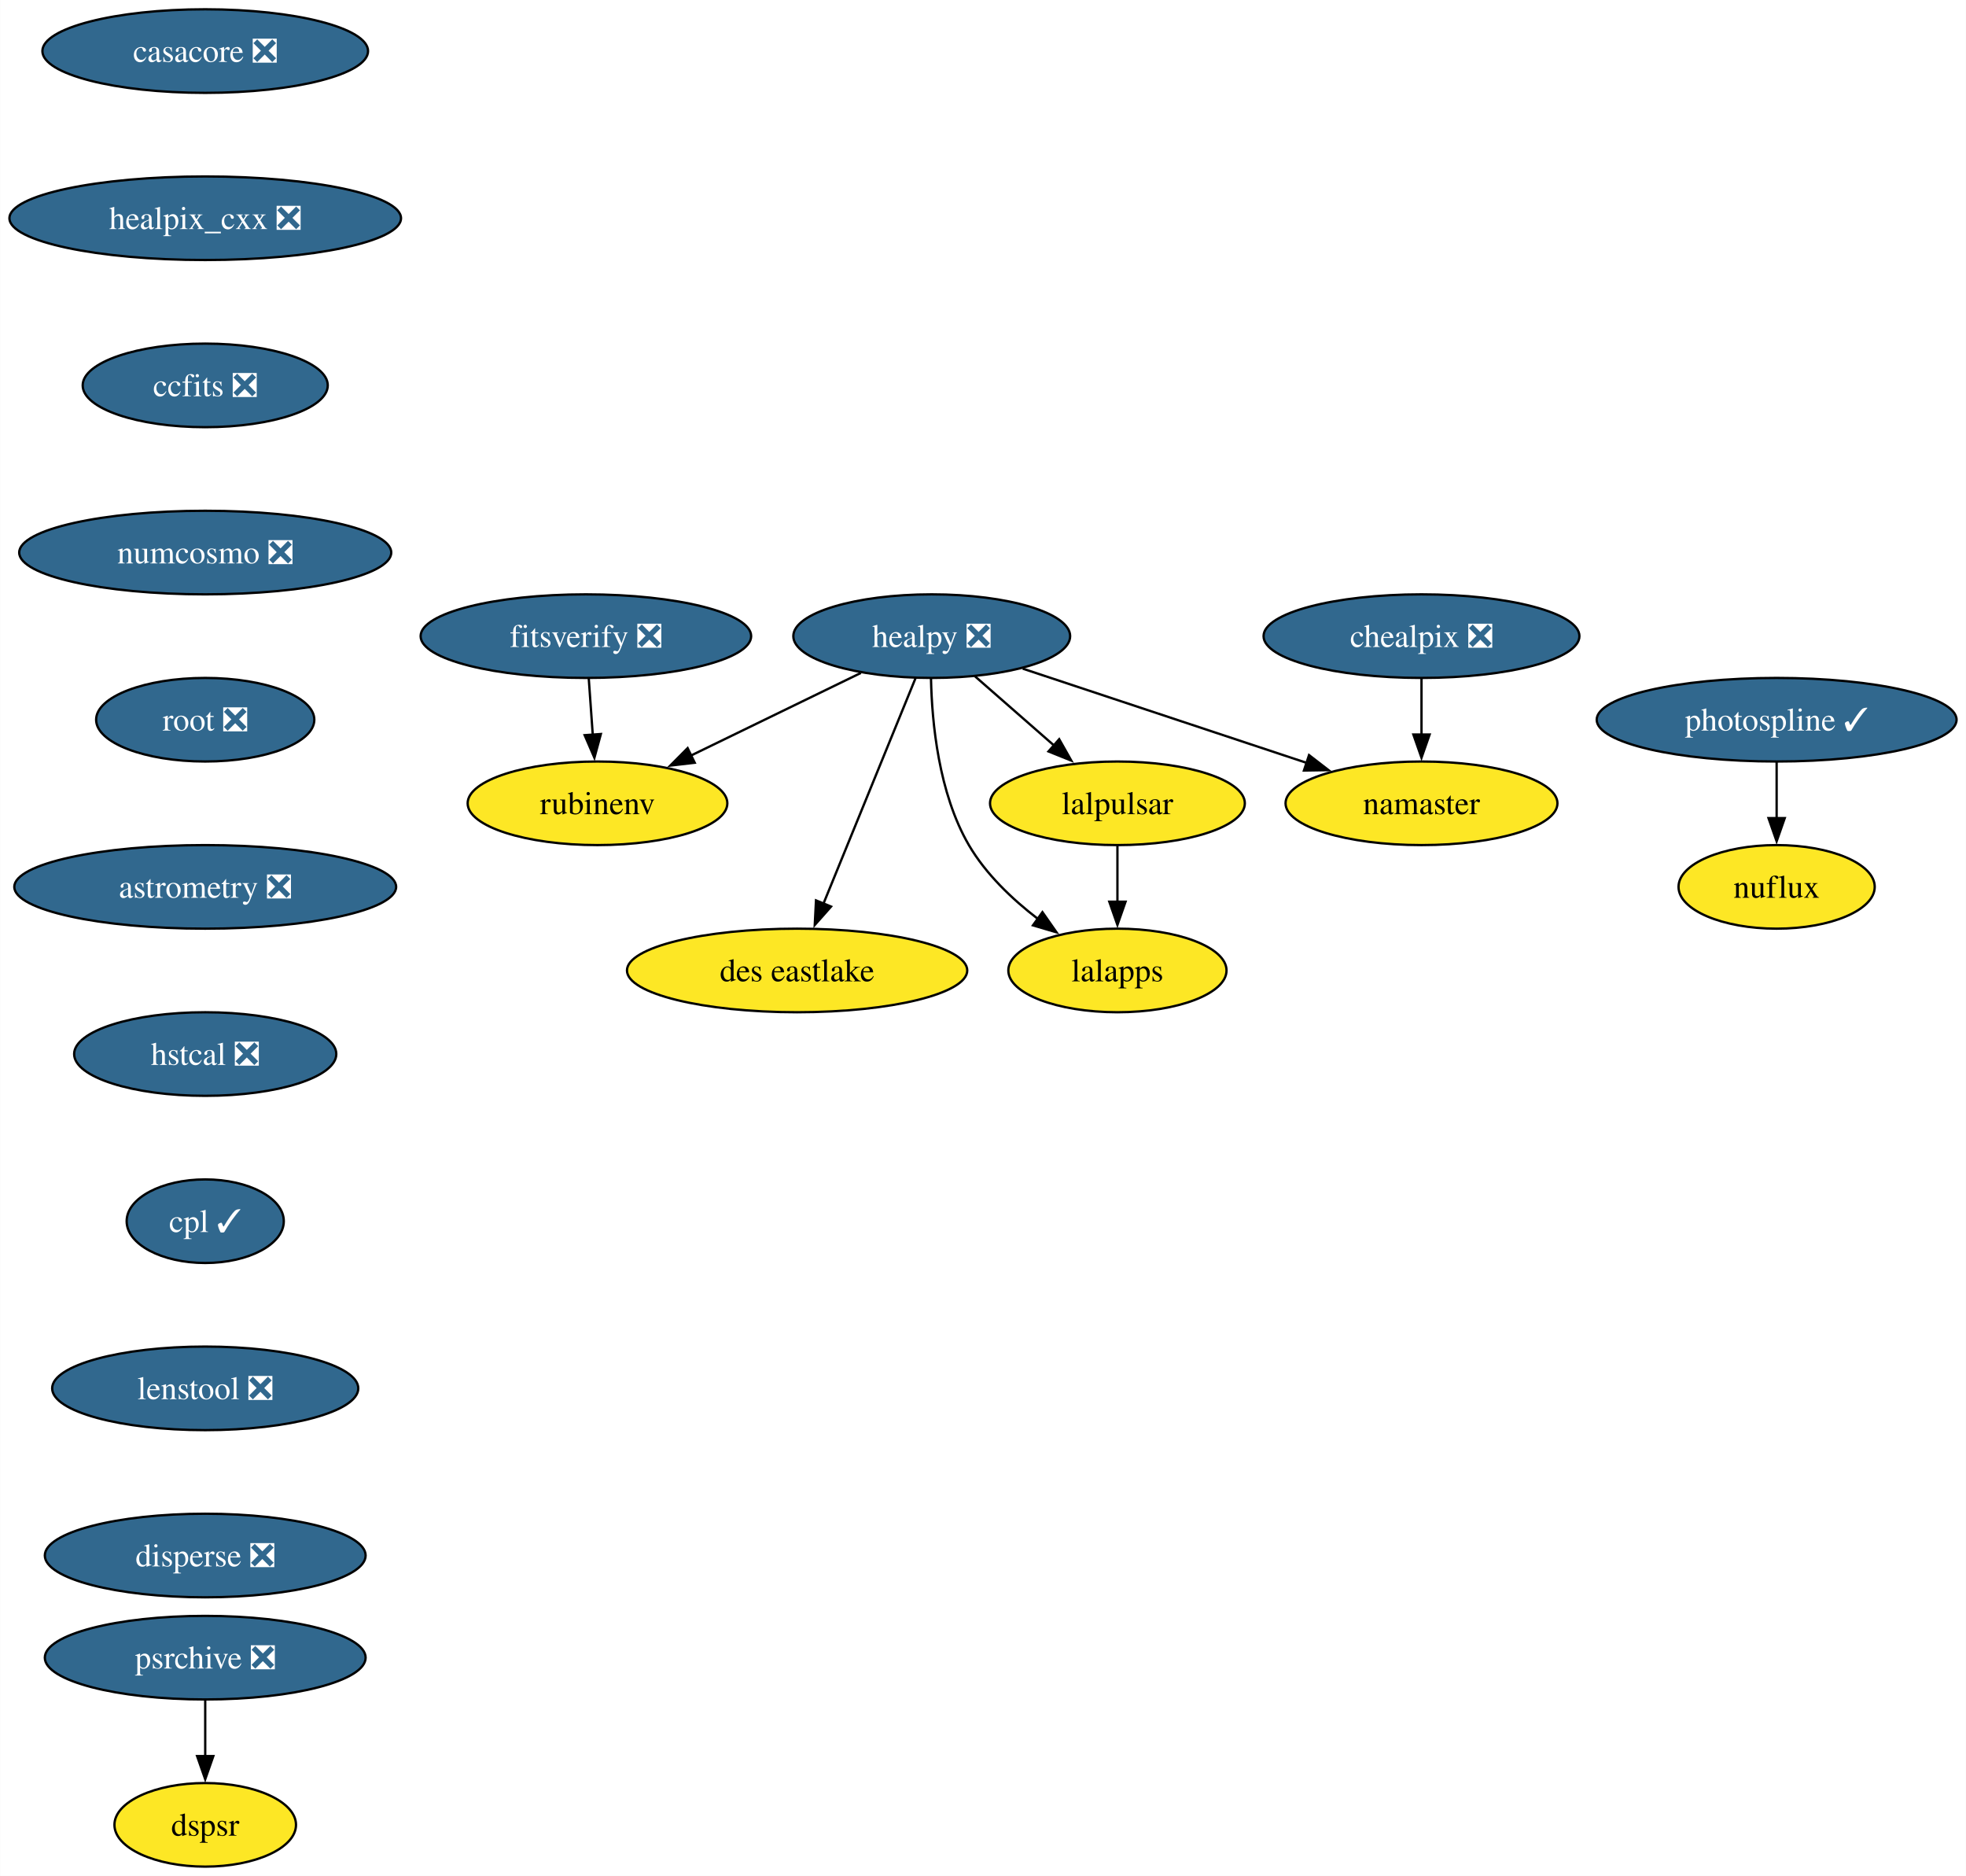
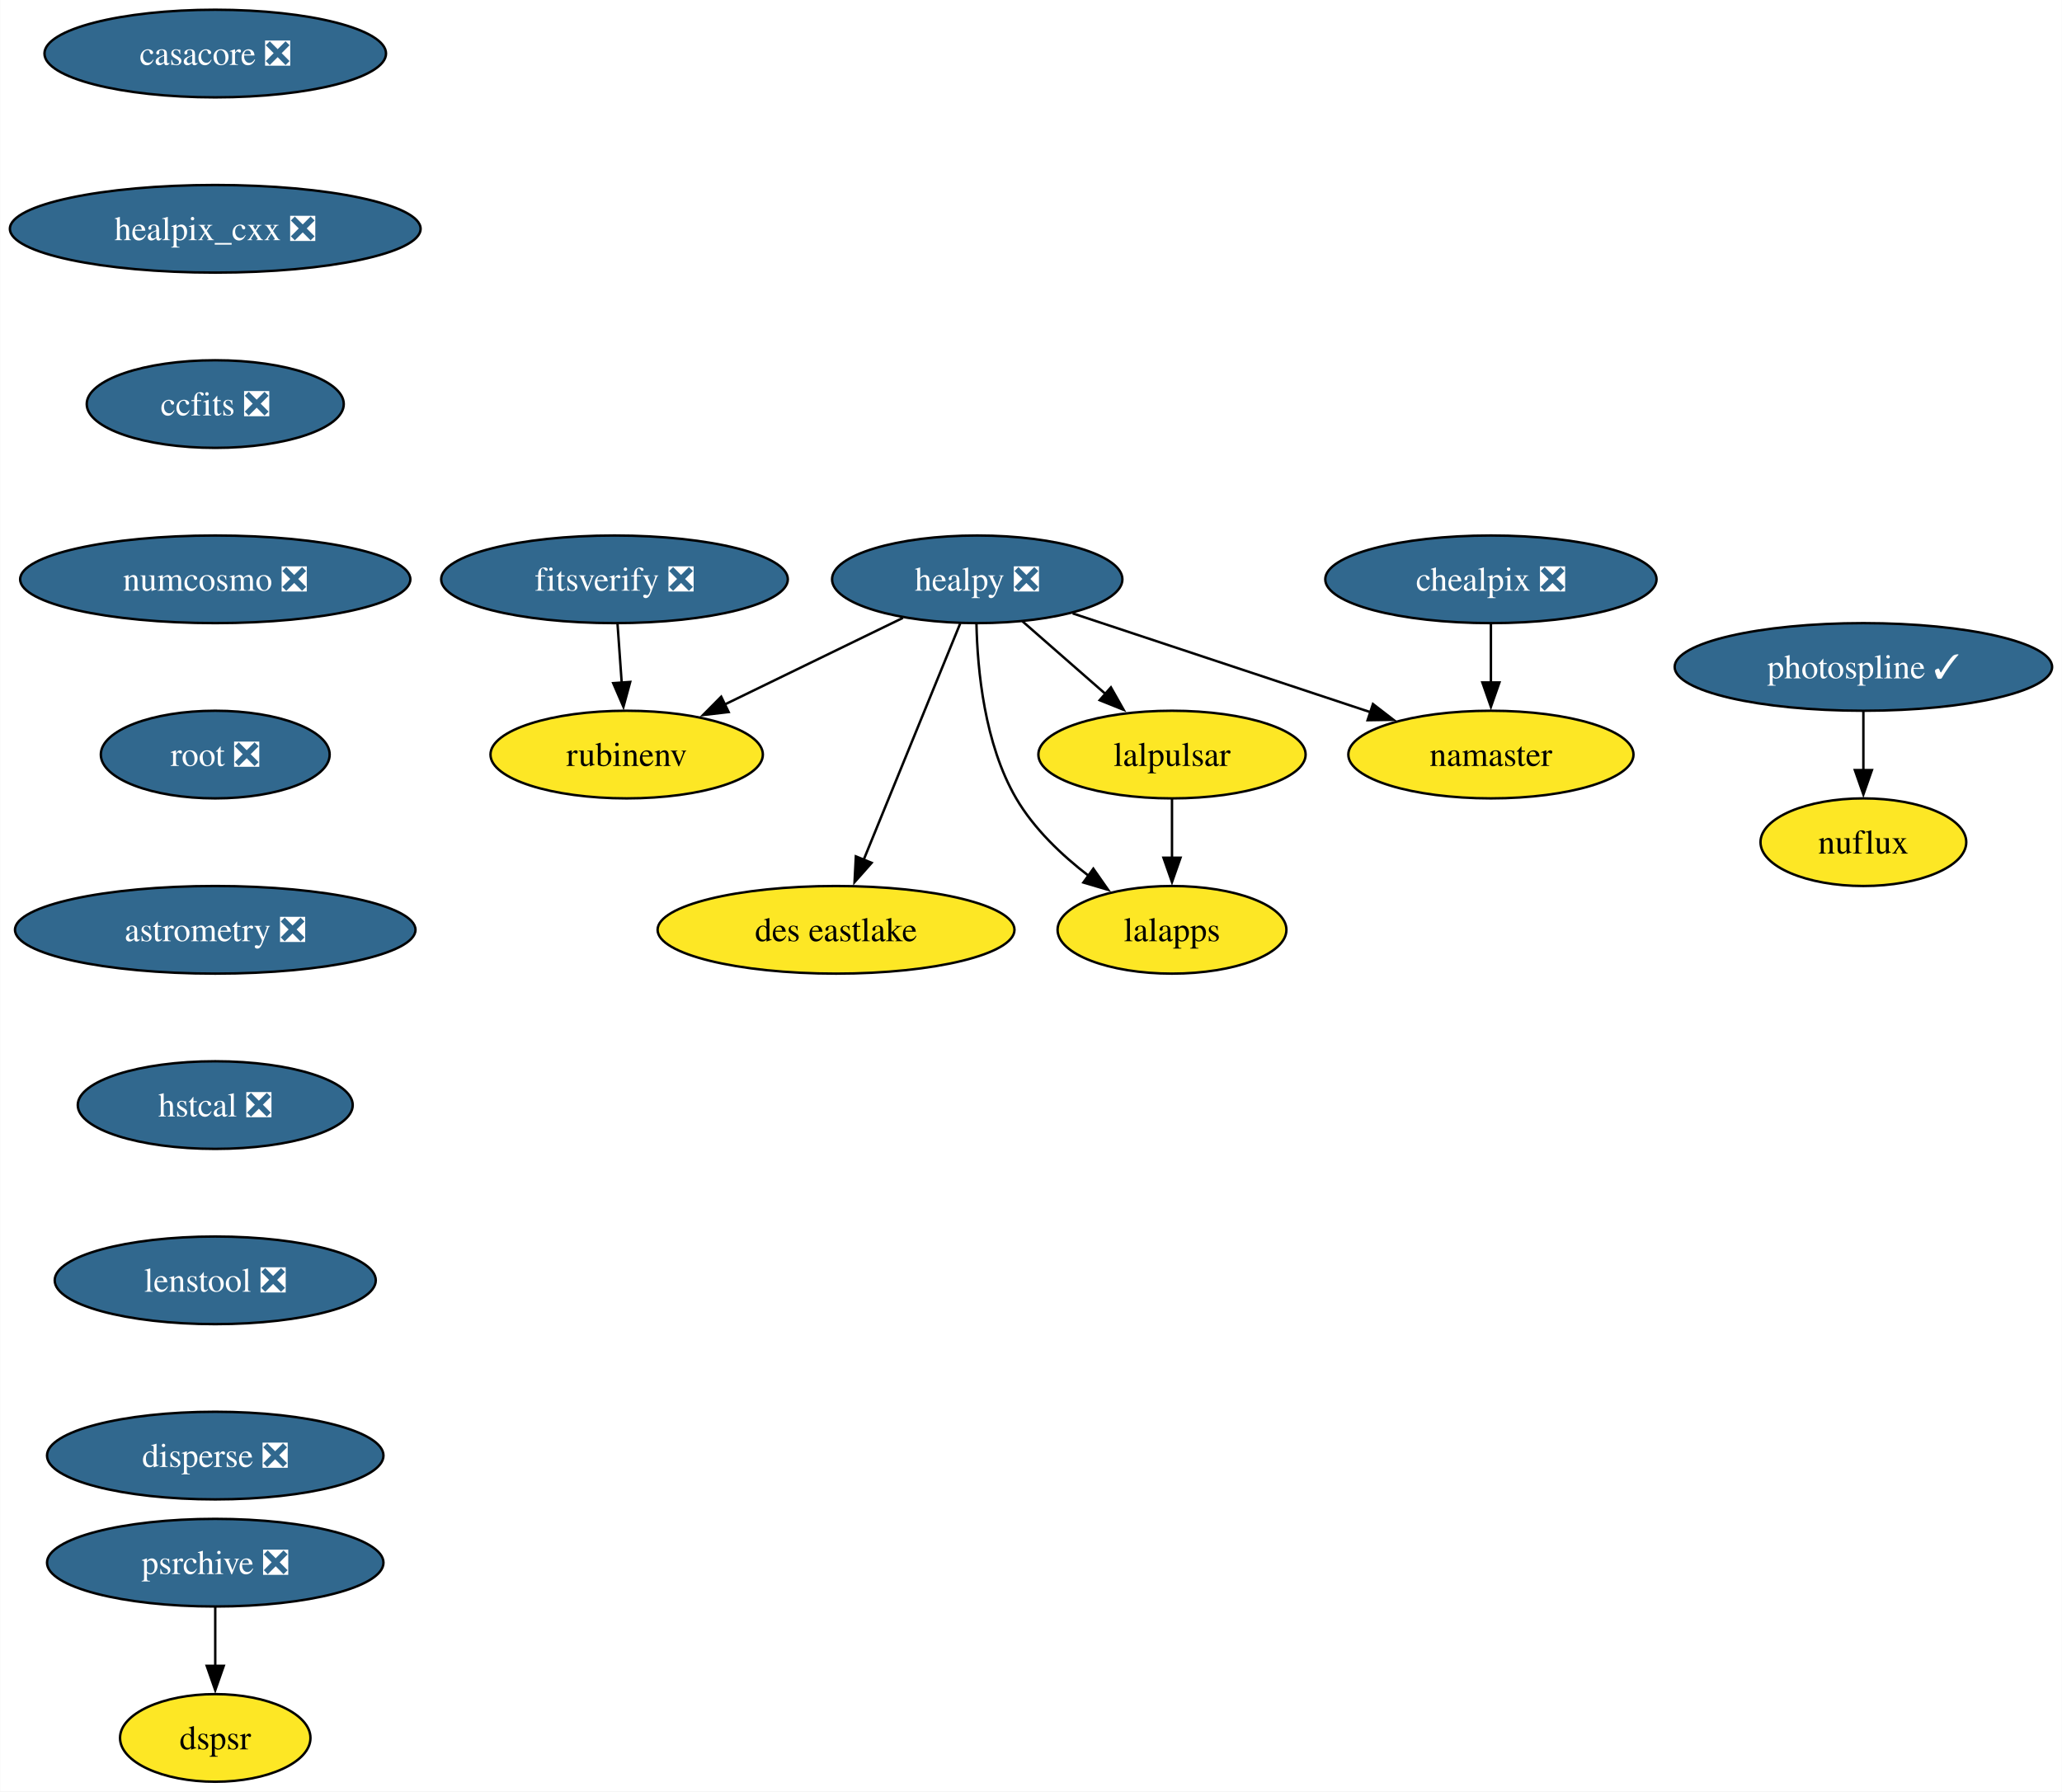
- <svg xmlns="http://www.w3.org/2000/svg" xmlns:xlink="http://www.w3.org/1999/xlink" width="847pt" height="808pt" viewBox="0.00 0.00 846.87 808.00">
-   <g id="graph0" class="graph" transform="scale(1 1) rotate(0) translate(4 804)">
-     <polygon fill="white" stroke="none" points="-4,4 -4,-804 842.87,-804 842.87,4 -4,4" />
+ <svg xmlns="http://www.w3.org/2000/svg" xmlns:xlink="http://www.w3.org/1999/xlink" width="847pt" height="736pt" viewBox="0.00 0.00 846.87 736.00">
+   <g id="graph0" class="graph" transform="scale(1 1) rotate(0) translate(4 732)">
+     <polygon fill="white" stroke="none" points="-4,4 -4,-732 842.87,-732 842.87,4 -4,4" />
    <g id="node1" class="node">
      <g id="a_node1">
        <a xlink:href="https://github.com/conda-forge/casacore-feedstock/pull/101" xlink:title="casacore ❎">
-           <ellipse fill="#31688e" stroke="black" cx="84.35" cy="-782" rx="70.15" ry="18" />
-           <text text-anchor="middle" x="84.35" y="-777.33" font-family="Times,serif" font-size="14.00" fill="white">casacore ❎</text>
+           <ellipse fill="#31688e" stroke="black" cx="84.35" cy="-710" rx="70.15" ry="18" />
+           <text text-anchor="middle" x="84.35" y="-705.33" font-family="Times,serif" font-size="14.00" fill="white">casacore ❎</text>
        </a>
      </g>
    </g>
    <g id="node2" class="node">
      <g id="a_node2">
        <a xlink:href="https://github.com/conda-forge/healpix_cxx-feedstock/pull/35" xlink:title="healpix_cxx ❎">
-           <ellipse fill="#31688e" stroke="black" cx="84.35" cy="-710" rx="84.35" ry="18" />
-           <text text-anchor="middle" x="84.35" y="-705.33" font-family="Times,serif" font-size="14.00" fill="white">healpix_cxx ❎</text>
+           <ellipse fill="#31688e" stroke="black" cx="84.35" cy="-638" rx="84.35" ry="18" />
+           <text text-anchor="middle" x="84.35" y="-633.33" font-family="Times,serif" font-size="14.00" fill="white">healpix_cxx ❎</text>
        </a>
      </g>
    </g>
    <g id="node3" class="node">
      <g id="a_node3">
        <a xlink:href="https://github.com/conda-forge/ccfits-feedstock/pull/18" xlink:title="ccfits ❎">
-           <ellipse fill="#31688e" stroke="black" cx="84.35" cy="-638" rx="52.79" ry="18" />
-           <text text-anchor="middle" x="84.35" y="-633.33" font-family="Times,serif" font-size="14.00" fill="white">ccfits ❎</text>
+           <ellipse fill="#31688e" stroke="black" cx="84.35" cy="-566" rx="52.79" ry="18" />
+           <text text-anchor="middle" x="84.35" y="-561.33" font-family="Times,serif" font-size="14.00" fill="white">ccfits ❎</text>
        </a>
      </g>
    </g>
    <g id="node10" class="node">
      <g id="a_node10">
        <a xlink:href="https://github.com/conda-forge/numcosmo-feedstock/pull/82" xlink:title="numcosmo ❎">
-           <ellipse fill="#31688e" stroke="black" cx="84.35" cy="-566" rx="80.14" ry="18" />
-           <text text-anchor="middle" x="84.35" y="-561.33" font-family="Times,serif" font-size="14.00" fill="white">numcosmo ❎</text>
+           <ellipse fill="#31688e" stroke="black" cx="84.35" cy="-494" rx="80.14" ry="18" />
+           <text text-anchor="middle" x="84.35" y="-489.32" font-family="Times,serif" font-size="14.00" fill="white">numcosmo ❎</text>
        </a>
      </g>
    </g>
    <g id="node4" class="node">
      <g id="a_node4">
        <a xlink:href="https://github.com/conda-forge/healpy-feedstock/pull/77" xlink:title="healpy ❎">
-           <ellipse fill="#31688e" stroke="black" cx="397.35" cy="-530" rx="59.63" ry="18" />
-           <text text-anchor="middle" x="397.35" y="-525.33" font-family="Times,serif" font-size="14.00" fill="white">healpy ❎</text>
+           <ellipse fill="#31688e" stroke="black" cx="397.35" cy="-494" rx="59.63" ry="18" />
+           <text text-anchor="middle" x="397.35" y="-489.32" font-family="Times,serif" font-size="14.00" fill="white">healpy ❎</text>
        </a>
      </g>
    </g>
    <g id="node5" class="node">
      <g id="a_node5">
        <a xlink:href="https://github.com/conda-forge/lalpulsar-feedstock" xlink:title="lalpulsar">
-           <ellipse fill="#fde725" stroke="black" cx="477.35" cy="-458" rx="54.89" ry="18" />
-           <text text-anchor="middle" x="477.35" y="-453.32" font-family="Times,serif" font-size="14.00">lalpulsar</text>
+           <ellipse fill="#fde725" stroke="black" cx="477.35" cy="-422" rx="54.89" ry="18" />
+           <text text-anchor="middle" x="477.35" y="-417.32" font-family="Times,serif" font-size="14.00">lalpulsar</text>
        </a>
      </g>
    </g>
    <g id="edge3" class="edge">
-       <path fill="none" stroke="black" d="M415.91,-512.76C426.03,-503.91 438.76,-492.77 450,-482.93" />
-       <polygon fill="black" stroke="black" points="452.26,-485.61 457.48,-476.39 447.65,-480.34 452.26,-485.61" />
+       <path fill="none" stroke="black" d="M415.91,-476.76C426.03,-467.91 438.76,-456.77 450,-446.93" />
+       <polygon fill="black" stroke="black" points="452.26,-449.61 457.48,-440.39 447.65,-444.34 452.26,-449.61" />
    </g>
    <g id="node6" class="node">
      <g id="a_node6">
        <a xlink:href="https://github.com/conda-forge/namaster-feedstock" xlink:title="namaster">
-           <ellipse fill="#fde725" stroke="black" cx="608.35" cy="-458" rx="58.57" ry="18" />
-           <text text-anchor="middle" x="608.35" y="-453.32" font-family="Times,serif" font-size="14.00">namaster</text>
+           <ellipse fill="#fde725" stroke="black" cx="608.35" cy="-422" rx="58.57" ry="18" />
+           <text text-anchor="middle" x="608.35" y="-417.32" font-family="Times,serif" font-size="14.00">namaster</text>
        </a>
      </g>
    </g>
    <g id="edge4" class="edge">
-       <path fill="none" stroke="black" d="M436.55,-516C471.15,-504.52 521.75,-487.73 559.09,-475.34" />
-       <polygon fill="black" stroke="black" points="559.9,-478.76 568.29,-472.29 557.7,-472.12 559.9,-478.76" />
+       <path fill="none" stroke="black" d="M436.55,-480C471.15,-468.52 521.75,-451.73 559.09,-439.34" />
+       <polygon fill="black" stroke="black" points="559.9,-442.76 568.29,-436.29 557.7,-436.12 559.9,-442.76" />
    </g>
    <g id="node7" class="node">
      <g id="a_node7">
        <a xlink:href="https://github.com/conda-forge/lalapps-feedstock" xlink:title="lalapps">
-           <ellipse fill="#fde725" stroke="black" cx="477.35" cy="-386" rx="47" ry="18" />
-           <text text-anchor="middle" x="477.35" y="-381.32" font-family="Times,serif" font-size="14.00">lalapps</text>
+           <ellipse fill="#fde725" stroke="black" cx="477.35" cy="-350" rx="47" ry="18" />
+           <text text-anchor="middle" x="477.35" y="-345.32" font-family="Times,serif" font-size="14.00">lalapps</text>
        </a>
      </g>
    </g>
    <g id="edge5" class="edge">
-       <path fill="none" stroke="black" d="M397.03,-511.74C397.42,-492.88 400.29,-462.37 413.35,-440 420.63,-427.54 431.98,-416.73 443.12,-408.18" />
-       <polygon fill="black" stroke="black" points="445.04,-411.11 451.11,-402.43 440.95,-405.43 445.04,-411.11" />
+       <path fill="none" stroke="black" d="M397.03,-475.74C397.42,-456.88 400.29,-426.37 413.35,-404 420.63,-391.54 431.98,-380.73 443.12,-372.18" />
+       <polygon fill="black" stroke="black" points="445.04,-375.11 451.11,-366.43 440.95,-369.43 445.04,-375.11" />
    </g>
    <g id="node8" class="node">
      <g id="a_node8">
        <a xlink:href="https://github.com/conda-forge/rubinenv-feedstock" xlink:title="rubinenv">
-           <ellipse fill="#fde725" stroke="black" cx="253.35" cy="-458" rx="55.94" ry="18" />
-           <text text-anchor="middle" x="253.35" y="-453.32" font-family="Times,serif" font-size="14.00">rubinenv</text>
+           <ellipse fill="#fde725" stroke="black" cx="253.35" cy="-422" rx="55.94" ry="18" />
+           <text text-anchor="middle" x="253.35" y="-417.32" font-family="Times,serif" font-size="14.00">rubinenv</text>
        </a>
      </g>
    </g>
    <g id="edge6" class="edge">
-       <path fill="none" stroke="black" d="M366.81,-514.15C345.48,-503.78 316.78,-489.83 293.58,-478.55" />
-       <polygon fill="black" stroke="black" points="295.24,-475.47 284.72,-474.25 292.18,-481.77 295.24,-475.47" />
+       <path fill="none" stroke="black" d="M366.81,-478.15C345.48,-467.78 316.78,-453.83 293.58,-442.55" />
+       <polygon fill="black" stroke="black" points="295.24,-439.47 284.72,-438.25 292.18,-445.77 295.24,-439.47" />
    </g>
    <g id="node9" class="node">
      <g id="a_node9">
        <a xlink:href="https://github.com/conda-forge/des-eastlake-feedstock" xlink:title="des eastlake">
-           <ellipse fill="#fde725" stroke="black" cx="339.35" cy="-386" rx="73.3" ry="18" />
-           <text text-anchor="middle" x="339.35" y="-381.32" font-family="Times,serif" font-size="14.00">des eastlake</text>
+           <ellipse fill="#fde725" stroke="black" cx="339.35" cy="-350" rx="73.3" ry="18" />
+           <text text-anchor="middle" x="339.35" y="-345.32" font-family="Times,serif" font-size="14.00">des eastlake</text>
        </a>
      </g>
    </g>
    <g id="edge7" class="edge">
-       <path fill="none" stroke="black" d="M390.36,-511.87C380.52,-487.78 362.47,-443.6 350.7,-414.77" />
-       <polygon fill="black" stroke="black" points="353.97,-413.52 346.95,-405.59 347.49,-416.17 353.97,-413.52" />
+       <path fill="none" stroke="black" d="M390.36,-475.87C380.52,-451.78 362.47,-407.6 350.7,-378.77" />
+       <polygon fill="black" stroke="black" points="353.97,-377.52 346.95,-369.59 347.49,-380.17 353.97,-377.52" />
    </g>
    <g id="edge8" class="edge">
-       <path fill="none" stroke="black" d="M477.35,-439.7C477.35,-432.41 477.35,-423.73 477.35,-415.54" />
-       <polygon fill="black" stroke="black" points="480.85,-415.62 477.35,-405.62 473.85,-415.62 480.85,-415.62" />
+       <path fill="none" stroke="black" d="M477.35,-403.7C477.35,-396.41 477.35,-387.73 477.35,-379.54" />
+       <polygon fill="black" stroke="black" points="480.85,-379.62 477.35,-369.62 473.85,-379.62 480.85,-379.62" />
    </g>
    <g id="node11" class="node">
      <g id="a_node11">
        <a xlink:href="https://github.com/conda-forge/root-feedstock/pull/287" xlink:title="root ❎">
-           <ellipse fill="#31688e" stroke="black" cx="84.35" cy="-494" rx="47" ry="18" />
-           <text text-anchor="middle" x="84.35" y="-489.32" font-family="Times,serif" font-size="14.00" fill="white">root ❎</text>
+           <ellipse fill="#31688e" stroke="black" cx="84.35" cy="-422" rx="47" ry="18" />
+           <text text-anchor="middle" x="84.35" y="-417.32" font-family="Times,serif" font-size="14.00" fill="white">root ❎</text>
        </a>
      </g>
    </g>
    <g id="node13" class="node">
      <g id="a_node13">
        <a xlink:href="https://github.com/conda-forge/astrometry-feedstock/pull/61" xlink:title="astrometry ❎">
-           <ellipse fill="#31688e" stroke="black" cx="84.35" cy="-422" rx="82.25" ry="18" />
-           <text text-anchor="middle" x="84.35" y="-417.32" font-family="Times,serif" font-size="14.00" fill="white">astrometry ❎</text>
+           <ellipse fill="#31688e" stroke="black" cx="84.35" cy="-350" rx="82.25" ry="18" />
+           <text text-anchor="middle" x="84.35" y="-345.32" font-family="Times,serif" font-size="14.00" fill="white">astrometry ❎</text>
        </a>
      </g>
    </g>
    <g id="node12" class="node">
      <g id="a_node12">
        <a xlink:href="https://github.com/conda-forge/chealpix-feedstock/pull/16" xlink:title="chealpix ❎">
-           <ellipse fill="#31688e" stroke="black" cx="608.35" cy="-530" rx="68.04" ry="18" />
-           <text text-anchor="middle" x="608.35" y="-525.33" font-family="Times,serif" font-size="14.00" fill="white">chealpix ❎</text>
+           <ellipse fill="#31688e" stroke="black" cx="608.35" cy="-494" rx="68.04" ry="18" />
+           <text text-anchor="middle" x="608.35" y="-489.32" font-family="Times,serif" font-size="14.00" fill="white">chealpix ❎</text>
        </a>
      </g>
    </g>
    <g id="edge11" class="edge">
-       <path fill="none" stroke="black" d="M608.35,-511.7C608.35,-504.41 608.35,-495.73 608.35,-487.54" />
-       <polygon fill="black" stroke="black" points="611.85,-487.62 608.35,-477.62 604.85,-487.62 611.85,-487.62" />
+       <path fill="none" stroke="black" d="M608.35,-475.7C608.35,-468.41 608.35,-459.73 608.35,-451.54" />
+       <polygon fill="black" stroke="black" points="611.85,-451.62 608.35,-441.62 604.85,-451.62 611.85,-451.62" />
    </g>
    <g id="node16" class="node">
      <g id="a_node16">
        <a xlink:href="https://github.com/conda-forge/hstcal-feedstock/pull/31" xlink:title="hstcal ❎">
-           <ellipse fill="#31688e" stroke="black" cx="84.35" cy="-350" rx="56.47" ry="18" />
-           <text text-anchor="middle" x="84.35" y="-345.32" font-family="Times,serif" font-size="14.00" fill="white">hstcal ❎</text>
+           <ellipse fill="#31688e" stroke="black" cx="84.35" cy="-278" rx="56.47" ry="18" />
+           <text text-anchor="middle" x="84.35" y="-273.32" font-family="Times,serif" font-size="14.00" fill="white">hstcal ❎</text>
        </a>
      </g>
    </g>
    <g id="node14" class="node">
      <g id="a_node14">
        <a xlink:href="https://github.com/conda-forge/photospline-feedstock/pull/46" xlink:title="photospline ✓">
-           <ellipse fill="#31688e" stroke="black" cx="761.35" cy="-494" rx="77.52" ry="18" />
-           <text text-anchor="middle" x="761.35" y="-489.32" font-family="Times,serif" font-size="14.00" fill="white">photospline ✓</text>
+           <ellipse fill="#31688e" stroke="black" cx="761.35" cy="-458" rx="77.52" ry="18" />
+           <text text-anchor="middle" x="761.35" y="-453.32" font-family="Times,serif" font-size="14.00" fill="white">photospline ✓</text>
        </a>
      </g>
    </g>
    <g id="node15" class="node">
      <g id="a_node15">
        <a xlink:href="https://github.com/conda-forge/nuflux-feedstock" xlink:title="nuflux">
-           <ellipse fill="#fde725" stroke="black" cx="761.35" cy="-422" rx="42.26" ry="18" />
-           <text text-anchor="middle" x="761.35" y="-417.32" font-family="Times,serif" font-size="14.00">nuflux</text>
+           <ellipse fill="#fde725" stroke="black" cx="761.35" cy="-386" rx="42.26" ry="18" />
+           <text text-anchor="middle" x="761.35" y="-381.32" font-family="Times,serif" font-size="14.00">nuflux</text>
        </a>
      </g>
    </g>
    <g id="edge13" class="edge">
-       <path fill="none" stroke="black" d="M761.35,-475.7C761.35,-468.41 761.35,-459.73 761.35,-451.54" />
-       <polygon fill="black" stroke="black" points="764.85,-451.62 761.35,-441.62 757.85,-451.62 764.85,-451.62" />
+       <path fill="none" stroke="black" d="M761.35,-439.7C761.35,-432.41 761.35,-423.73 761.35,-415.54" />
+       <polygon fill="black" stroke="black" points="764.85,-415.62 761.35,-405.62 757.85,-415.62 764.85,-415.62" />
    </g>
    <g id="node19" class="node">
      <g id="a_node19">
-         <a xlink:href="https://github.com/conda-forge/cpl-feedstock/pull/21" xlink:title="cpl ✓">
-           <ellipse fill="#31688e" stroke="black" cx="84.35" cy="-278" rx="33.85" ry="18" />
-           <text text-anchor="middle" x="84.35" y="-273.32" font-family="Times,serif" font-size="14.00" fill="white">cpl ✓</text>
+         <a xlink:href="https://github.com/conda-forge/lenstool-feedstock/pull/28" xlink:title="lenstool ❎">
+           <ellipse fill="#31688e" stroke="black" cx="84.35" cy="-206" rx="65.94" ry="18" />
+           <text text-anchor="middle" x="84.35" y="-201.33" font-family="Times,serif" font-size="14.00" fill="white">lenstool ❎</text>
        </a>
      </g>
    </g>
    <g id="node17" class="node">
      <g id="a_node17">
        <a xlink:href="https://github.com/conda-forge/psrchive-feedstock/pull/61" xlink:title="psrchive ❎">
          <ellipse fill="#31688e" stroke="black" cx="84.35" cy="-90" rx="69.1" ry="18" />
          <text text-anchor="middle" x="84.35" y="-85.33" font-family="Times,serif" font-size="14.00" fill="white">psrchive ❎</text>
        </a>
      </g>
    </g>
    <g id="node18" class="node">
      <g id="a_node18">
        <a xlink:href="https://github.com/conda-forge/dspsr-feedstock" xlink:title="dspsr">
          <ellipse fill="#fde725" stroke="black" cx="84.35" cy="-18" rx="39.11" ry="18" />
          <text text-anchor="middle" x="84.35" y="-13.32" font-family="Times,serif" font-size="14.00">dspsr</text>
        </a>
      </g>
    </g>
    <g id="edge15" class="edge">
      <path fill="none" stroke="black" d="M84.35,-71.7C84.35,-64.41 84.35,-55.73 84.35,-47.54" />
      <polygon fill="black" stroke="black" points="87.85,-47.62 84.35,-37.62 80.85,-47.62 87.85,-47.62" />
    </g>
    <g id="node21" class="node">
      <g id="a_node21">
-         <a xlink:href="https://github.com/conda-forge/lenstool-feedstock/pull/28" xlink:title="lenstool ❎">
-           <ellipse fill="#31688e" stroke="black" cx="84.35" cy="-206" rx="65.94" ry="18" />
-           <text text-anchor="middle" x="84.35" y="-201.33" font-family="Times,serif" font-size="14.00" fill="white">lenstool ❎</text>
+         <a xlink:href="https://github.com/conda-forge/disperse-feedstock/pull/10" xlink:title="disperse ❎">
+           <ellipse fill="#31688e" stroke="black" cx="84.35" cy="-134" rx="69.1" ry="18" />
+           <text text-anchor="middle" x="84.35" y="-129.32" font-family="Times,serif" font-size="14.00" fill="white">disperse ❎</text>
        </a>
      </g>
    </g>
    <g id="node20" class="node">
      <g id="a_node20">
        <a xlink:href="https://github.com/conda-forge/fitsverify-feedstock/pull/19" xlink:title="fitsverify ❎">
-           <ellipse fill="#31688e" stroke="black" cx="248.35" cy="-530" rx="71.2" ry="18" />
-           <text text-anchor="middle" x="248.35" y="-525.33" font-family="Times,serif" font-size="14.00" fill="white">fitsverify ❎</text>
+           <ellipse fill="#31688e" stroke="black" cx="248.35" cy="-494" rx="71.2" ry="18" />
+           <text text-anchor="middle" x="248.35" y="-489.32" font-family="Times,serif" font-size="14.00" fill="white">fitsverify ❎</text>
        </a>
      </g>
    </g>
    <g id="edge17" class="edge">
-       <path fill="none" stroke="black" d="M249.59,-511.7C250.11,-504.41 250.73,-495.73 251.31,-487.54" />
-       <polygon fill="black" stroke="black" points="254.8,-487.84 252.02,-477.61 247.82,-487.34 254.8,-487.84" />
-     </g>
-     <g id="node22" class="node">
-       <g id="a_node22">
-         <a xlink:href="https://github.com/conda-forge/disperse-feedstock/pull/10" xlink:title="disperse ❎">
-           <ellipse fill="#31688e" stroke="black" cx="84.35" cy="-134" rx="69.1" ry="18" />
-           <text text-anchor="middle" x="84.35" y="-129.32" font-family="Times,serif" font-size="14.00" fill="white">disperse ❎</text>
-         </a>
-       </g>
+       <path fill="none" stroke="black" d="M249.59,-475.7C250.11,-468.41 250.73,-459.73 251.31,-451.54" />
+       <polygon fill="black" stroke="black" points="254.8,-451.84 252.02,-441.61 247.82,-451.34 254.8,-451.84" />
    </g>
  </g>
</svg>
